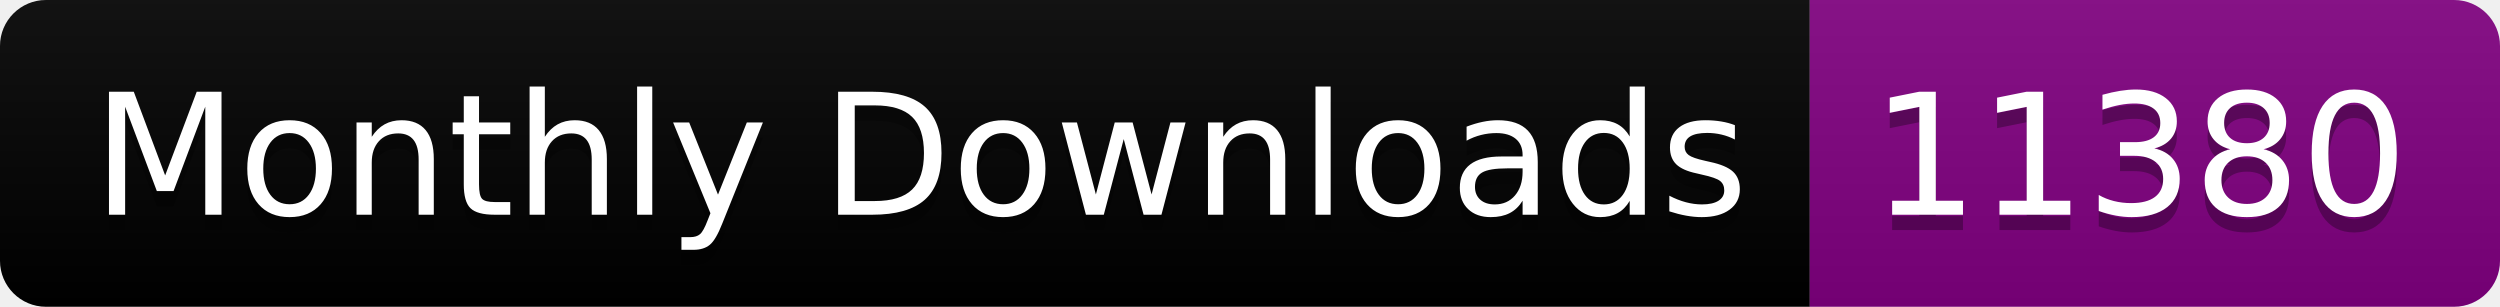
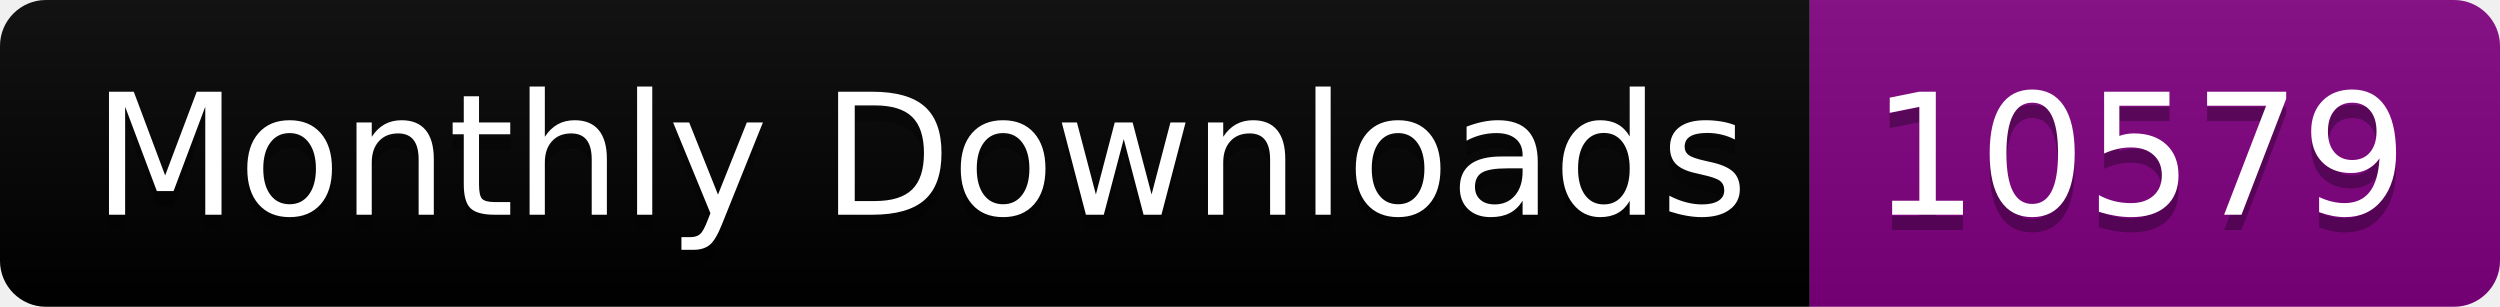
<svg xmlns="http://www.w3.org/2000/svg" width="163.0" height="20">
  <linearGradient id="smooth" x2="0" y2="100%">
    <stop offset="0" stop-color="#bbb" stop-opacity=".1" />
    <stop offset="1" stop-opacity=".1" />
  </linearGradient>
  <clipPath id="round">
    <rect width="163.0" height="20" rx="3" fill="#fff" />
  </clipPath>
  <g clip-path="url(#round)">
    <rect width="118.0" height="20" fill="black" />
    <rect x="118.0" width="45.0" height="20" fill="purple" />
    <rect width="163.0" height="20" fill="url(#smooth)" />
  </g>
  <g fill="#fff" text-anchor="middle" font-family="DejaVu Sans,Verdana,Geneva,sans-serif" font-size="110">
    <text x="600.0" y="150" fill="#010101" fill-opacity=".3" transform="scale(0.1)" textLength="1080.0" lengthAdjust="spacing">Monthly Downloads</text>
    <text x="600.0" y="140" transform="scale(0.1)" textLength="1080.0" lengthAdjust="spacing">Monthly Downloads</text>
-     <text x="1395.0" y="150" fill="#010101" fill-opacity=".3" transform="scale(0.1)" textLength="350.0" lengthAdjust="spacing">11380</text>
-     <text x="1395.0" y="140" transform="scale(0.1)" textLength="350.0" lengthAdjust="spacing">11380</text>
+     <text x="1395.0" y="150" fill="#010101" fill-opacity=".3" transform="scale(0.1)" textLength="350.0" lengthAdjust="spacing">10579</text>
+     <text x="1395.0" y="140" transform="scale(0.1)" textLength="350.0" lengthAdjust="spacing">10579</text>
  </g>
</svg>
